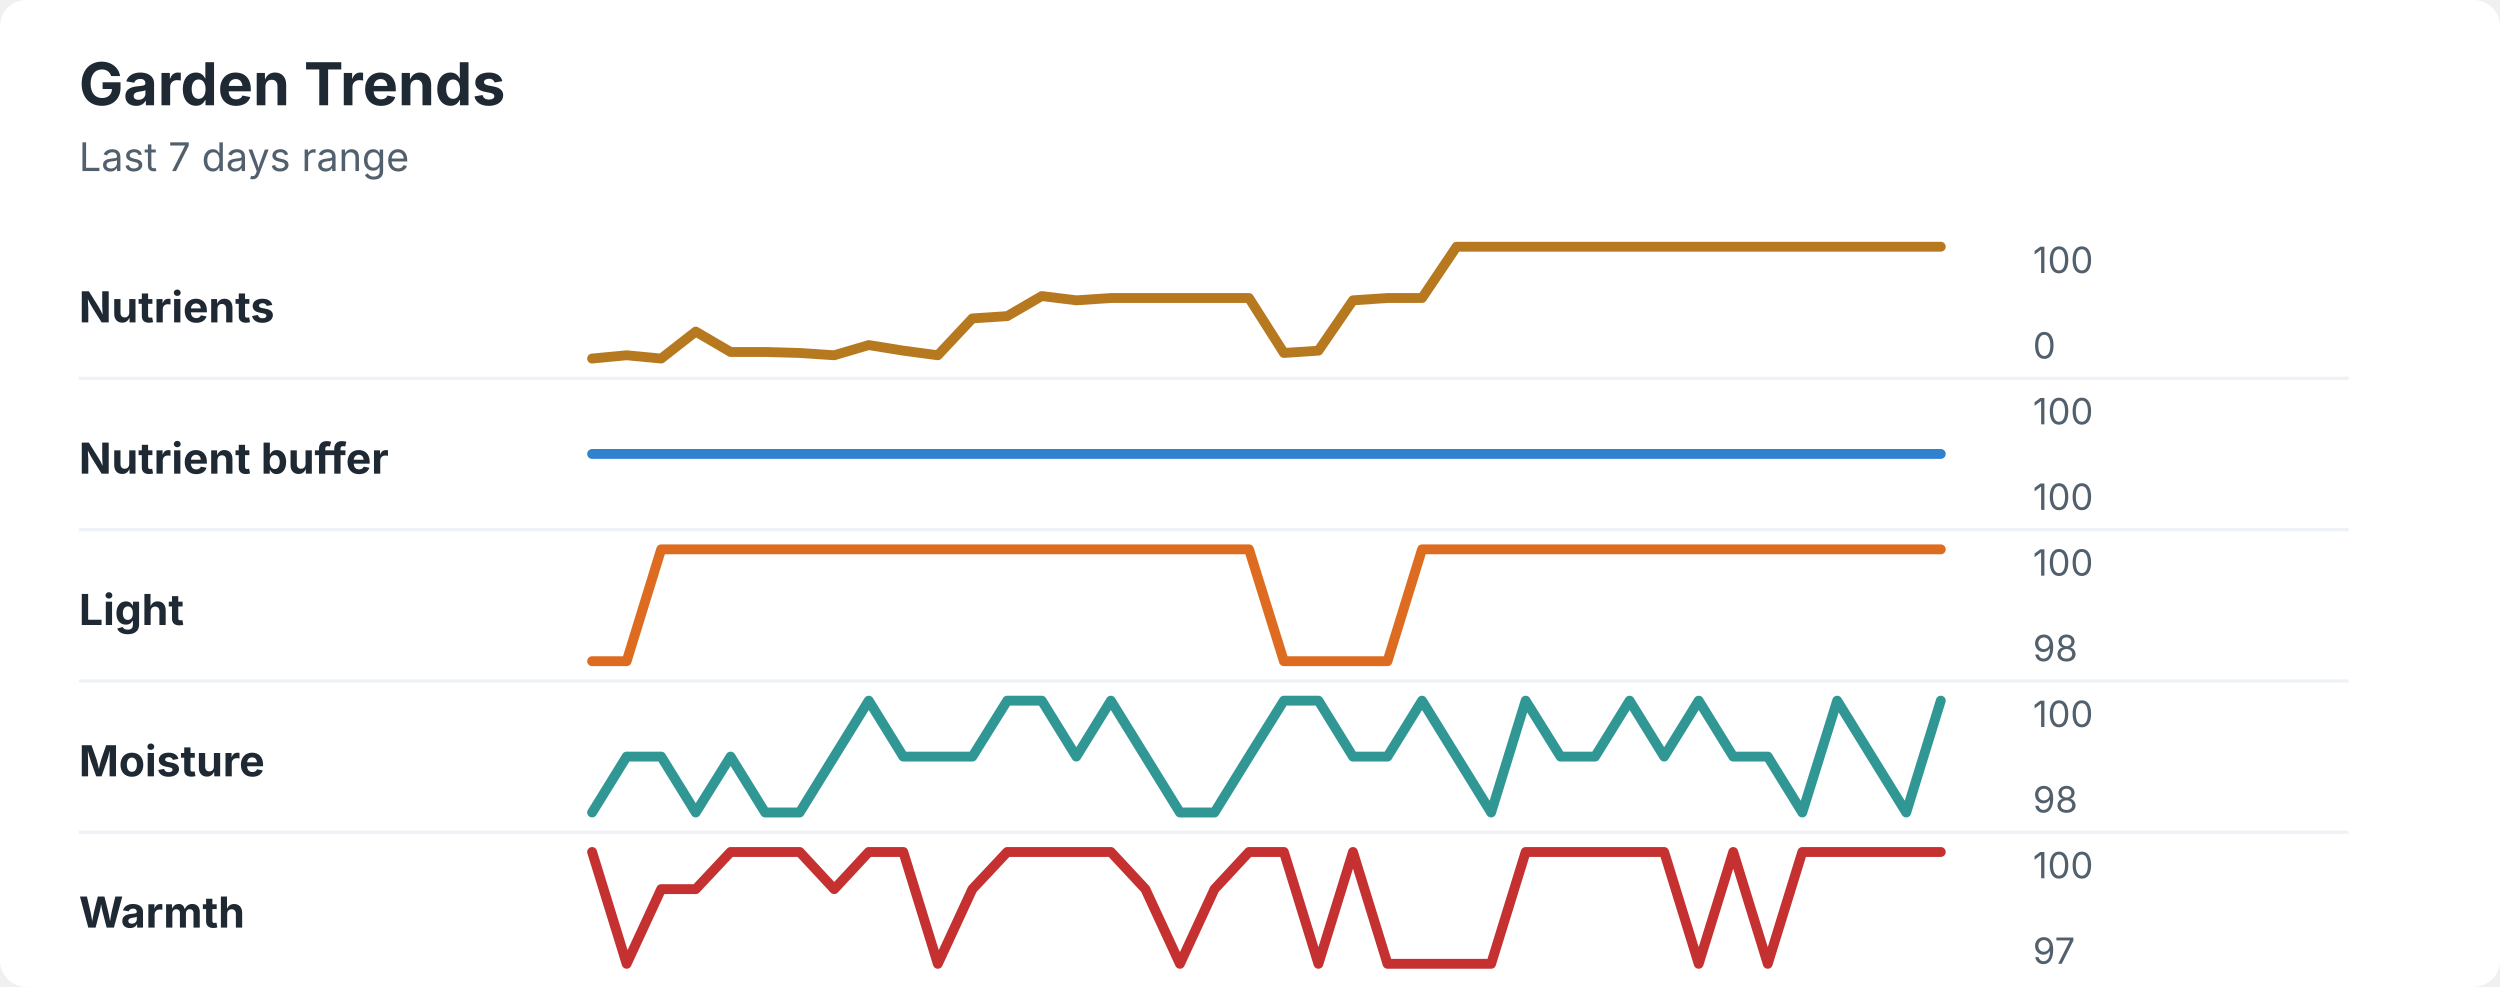
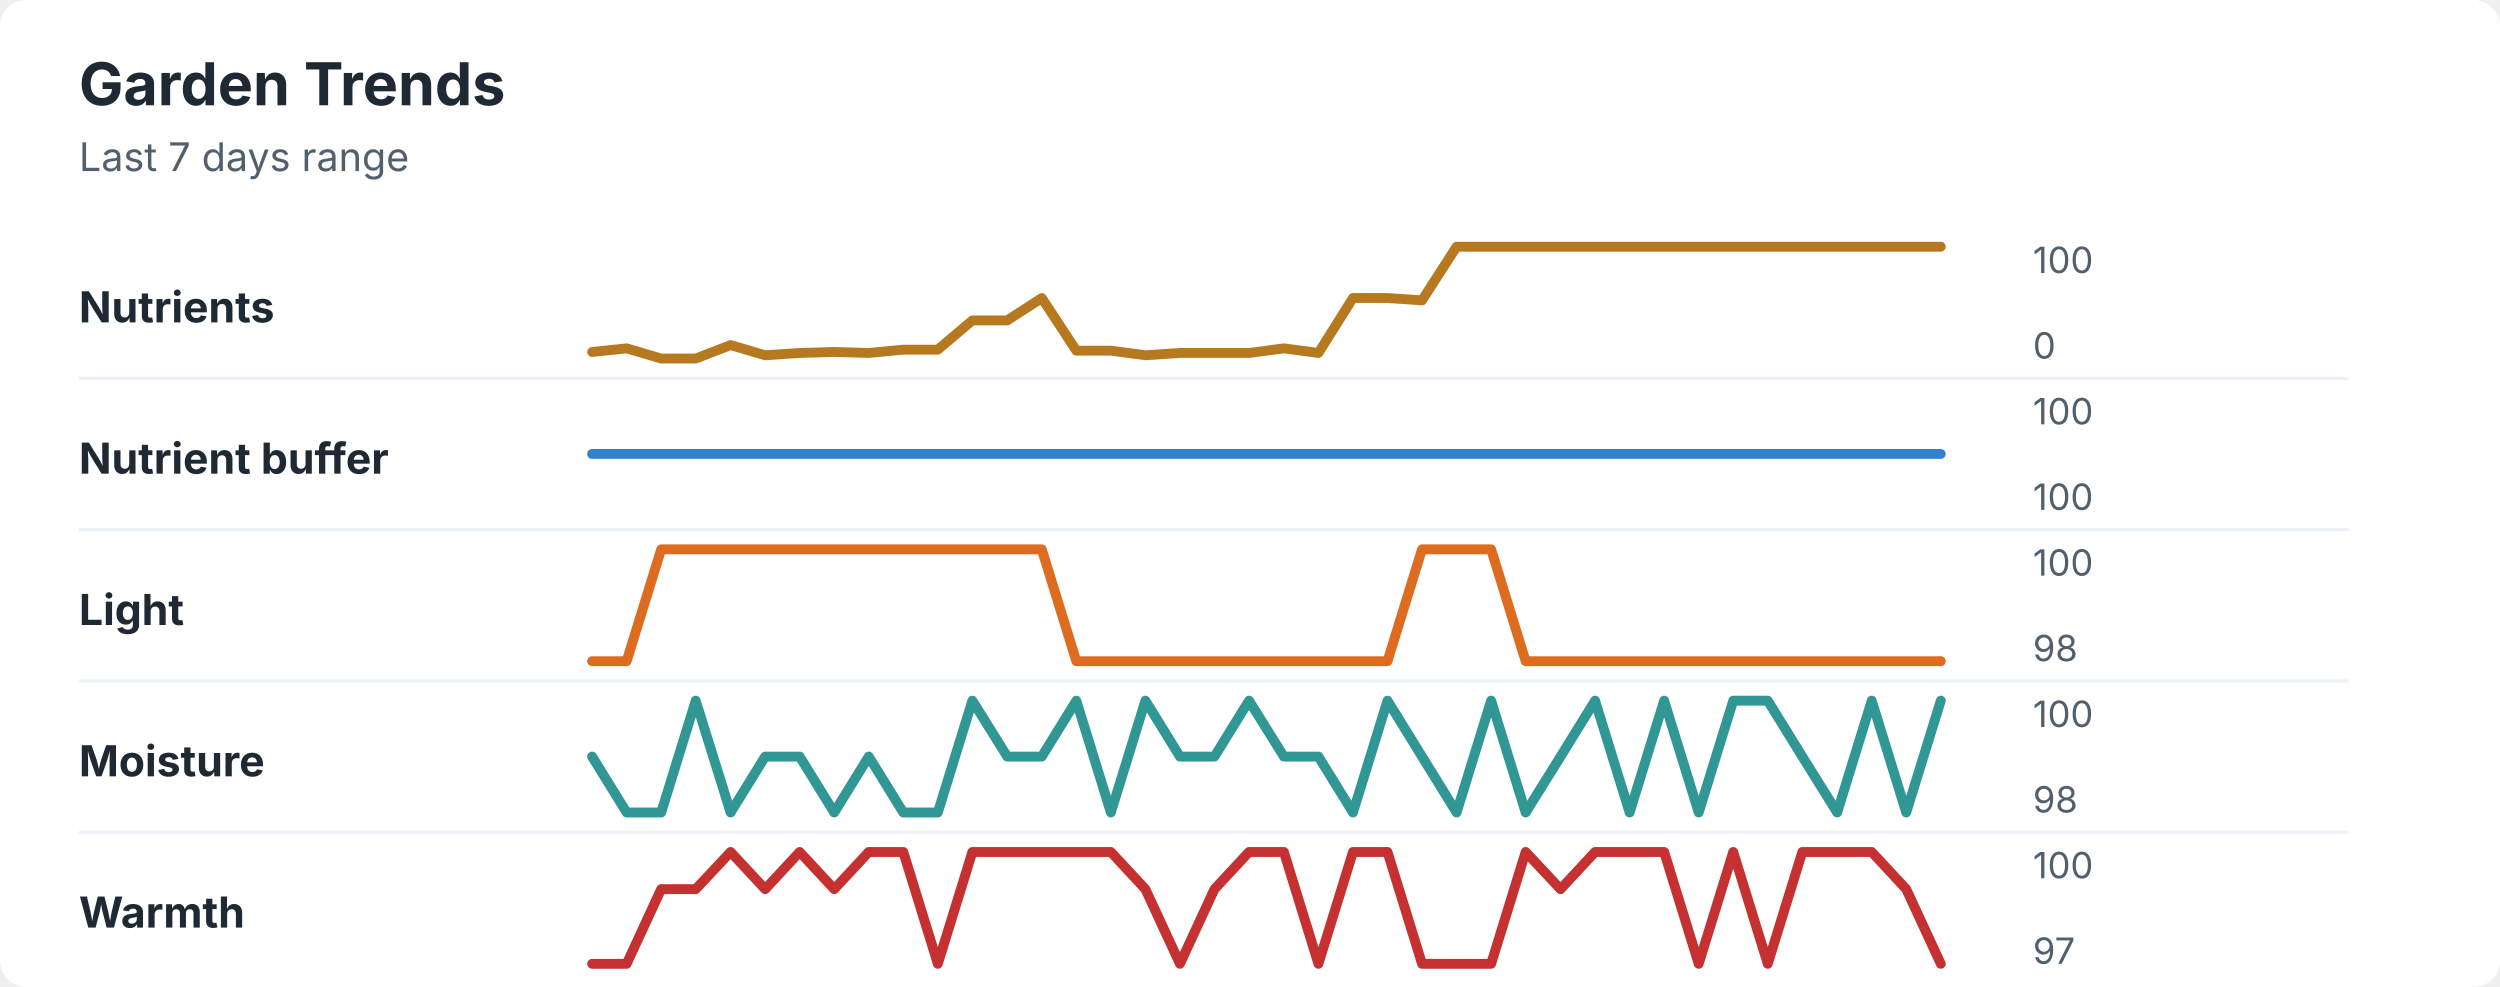
<svg xmlns="http://www.w3.org/2000/svg" width="760" height="300" viewBox="0 0 760 300" role="img" aria-labelledby="title desc">
  <rect width="760" height="300" rx="8" fill="#ffffff" />
  <style>
    text { font-family: -apple-system, BlinkMacSystemFont, "Segoe UI", sans-serif; }
    .title { font-size: 18px; font-weight: 700; fill: #1f2933; }
    .subtitle { font-size: 12px; fill: #52606d; }
    .label { font-size: 13px; font-weight: 650; fill: #1f2933; }
    .axis-value { font-size: 11px; fill: #52606d; }
    .separator { stroke: #eef2f7; stroke-width: 1; }
  </style>
  <text x="24" y="32" class="title">Garden Trends</text>
  <text x="24" y="52" class="subtitle">Last 7 days range</text>
  <text x="24" y="98" class="label">Nutrients</text>
-   <polyline points="180.0,109.0 190.5,108.0 201.0,109.0 211.5,100.8 222.1,107.0 232.6,107.0 243.1,107.3 253.6,108.0 264.1,104.9 274.6,106.6 285.1,108.0 295.6,96.8 306.2,96.1 316.7,90.0 327.2,91.3 337.7,90.6 348.2,90.6 358.7,90.6 369.2,90.6 379.7,90.6 390.3,107.3 400.8,106.6 411.3,91.3 421.8,90.6 432.3,90.6 442.8,75.0 453.3,75.0 463.8,75.0 474.4,75.0 484.9,75.0 495.4,75.0 505.9,75.0 516.4,75.0 526.9,75.0 537.4,75.0 547.9,75.0 558.5,75.0 569.0,75.0 579.5,75.0 590.0,75.0 " fill="none" stroke="#b7791f" stroke-width="3" stroke-linecap="round" stroke-linejoin="round" />
+   <polyline points="180.0,107.0 190.5,105.9 201.0,109.0 211.5,109.0 222.1,104.9 232.6,108.0 243.1,107.3 253.6,107.0 264.1,107.3 274.6,106.3 285.1,106.3 295.6,97.4 306.2,97.4 316.7,90.6 327.2,106.6 337.7,106.6 348.2,108.0 358.7,107.3 369.2,107.3 379.7,107.3 390.3,105.9 400.8,107.3 411.3,90.6 421.8,90.6 432.3,91.3 442.8,75.0 453.3,75.0 463.8,75.0 474.4,75.0 484.9,75.0 495.4,75.0 505.9,75.0 516.4,75.0 526.9,75.0 537.4,75.0 547.9,75.0 558.5,75.0 569.0,75.0 579.5,75.0 590.0,75.0 " fill="none" stroke="#b7791f" stroke-width="3" stroke-linecap="round" stroke-linejoin="round" />
  <text x="618" y="83" class="axis-value">100</text>
  <text x="618" y="109" class="axis-value">0</text>
  <line x1="24" y1="115.0" x2="714" y2="115.0" class="separator" />
  <text x="24" y="144" class="label">Nutrient buffer</text>
  <polyline points="180.0,138.0 190.5,138.0 201.0,138.0 211.5,138.0 222.1,138.0 232.6,138.0 243.1,138.0 253.6,138.0 264.1,138.0 274.6,138.0 285.1,138.0 295.6,138.0 306.2,138.0 316.7,138.0 327.2,138.0 337.7,138.0 348.2,138.0 358.7,138.0 369.2,138.0 379.7,138.0 390.3,138.0 400.8,138.0 411.3,138.0 421.8,138.0 432.3,138.0 442.8,138.0 453.3,138.0 463.8,138.0 474.4,138.0 484.9,138.0 495.4,138.0 505.9,138.0 516.4,138.0 526.9,138.0 537.4,138.0 547.9,138.0 558.5,138.0 569.0,138.0 579.5,138.0 590.0,138.0 " fill="none" stroke="#3182ce" stroke-width="3" stroke-linecap="round" stroke-linejoin="round" />
  <text x="618" y="129" class="axis-value">100</text>
  <text x="618" y="155" class="axis-value">100</text>
  <line x1="24" y1="161.0" x2="714" y2="161.0" class="separator" />
  <text x="24" y="190" class="label">Light</text>
-   <polyline points="180.0,201.0 190.5,201.0 201.0,167.0 211.5,167.0 222.1,167.0 232.6,167.0 243.1,167.0 253.6,167.0 264.1,167.0 274.6,167.0 285.1,167.0 295.6,167.0 306.2,167.0 316.7,167.0 327.2,167.0 337.7,167.0 348.2,167.0 358.7,167.0 369.2,167.0 379.7,167.0 390.3,201.0 400.8,201.0 411.3,201.0 421.8,201.0 432.3,167.0 442.8,167.0 453.3,167.0 463.8,167.0 474.4,167.0 484.9,167.0 495.4,167.0 505.9,167.0 516.4,167.0 526.9,167.0 537.4,167.0 547.9,167.0 558.5,167.0 569.0,167.0 579.5,167.0 590.0,167.0 " fill="none" stroke="#dd6b20" stroke-width="3" stroke-linecap="round" stroke-linejoin="round" />
+   <polyline points="180.0,201.0 190.5,201.0 201.0,167.0 211.5,167.0 222.1,167.0 232.6,167.0 243.1,167.0 253.6,167.0 264.1,167.0 274.6,167.0 285.1,167.0 295.6,167.0 306.2,167.0 316.7,167.0 327.2,201.0 337.7,201.0 348.2,201.0 358.7,201.0 369.2,201.0 379.7,201.0 390.3,201.0 400.8,201.0 411.3,201.0 421.8,201.0 432.3,167.0 442.8,167.0 453.3,167.0 463.8,201.0 474.4,201.0 484.9,201.0 495.4,201.0 505.9,201.0 516.4,201.0 526.9,201.0 537.4,201.0 547.9,201.0 558.5,201.0 569.0,201.0 579.5,201.0 590.0,201.0 " fill="none" stroke="#dd6b20" stroke-width="3" stroke-linecap="round" stroke-linejoin="round" />
  <text x="618" y="175" class="axis-value">100</text>
  <text x="618" y="201" class="axis-value">98</text>
  <line x1="24" y1="207.0" x2="714" y2="207.0" class="separator" />
  <text x="24" y="236" class="label">Moisture</text>
-   <polyline points="180.0,247.0 190.5,230.0 201.0,230.0 211.5,247.0 222.1,230.0 232.6,247.0 243.1,247.0 253.6,230.0 264.1,213.0 274.6,230.0 285.1,230.0 295.6,230.0 306.2,213.0 316.7,213.0 327.2,230.0 337.7,213.0 348.2,230.0 358.7,247.0 369.2,247.0 379.7,230.0 390.3,213.0 400.8,213.0 411.3,230.0 421.8,230.0 432.3,213.0 442.8,230.0 453.3,247.0 463.8,213.0 474.4,230.0 484.9,230.0 495.4,213.0 505.9,230.0 516.4,213.0 526.9,230.0 537.4,230.0 547.9,247.0 558.5,213.0 569.0,230.0 579.5,247.0 590.0,213.0 " fill="none" stroke="#319795" stroke-width="3" stroke-linecap="round" stroke-linejoin="round" />
+   <polyline points="180.0,230.0 190.5,247.0 201.0,247.0 211.5,213.0 222.1,247.0 232.6,230.0 243.1,230.0 253.6,247.0 264.1,230.0 274.6,247.0 285.1,247.0 295.6,213.0 306.2,230.0 316.7,230.0 327.2,213.0 337.7,247.0 348.2,213.0 358.7,230.0 369.2,230.0 379.7,213.0 390.3,230.0 400.8,230.0 411.3,247.0 421.8,213.0 432.3,230.0 442.8,247.0 453.3,213.0 463.8,247.0 474.4,230.0 484.9,213.0 495.4,247.0 505.9,213.0 516.4,247.0 526.9,213.0 537.4,213.0 547.9,230.0 558.5,247.0 569.0,213.0 579.5,247.0 590.0,213.0 " fill="none" stroke="#319795" stroke-width="3" stroke-linecap="round" stroke-linejoin="round" />
  <text x="618" y="221" class="axis-value">100</text>
  <text x="618" y="247" class="axis-value">98</text>
  <line x1="24" y1="253.0" x2="714" y2="253.0" class="separator" />
  <text x="24" y="282" class="label">Warmth</text>
-   <polyline points="180.0,259.0 190.5,293.0 201.0,270.3 211.5,270.3 222.1,259.0 232.6,259.0 243.1,259.0 253.6,270.3 264.1,259.0 274.6,259.0 285.1,293.0 295.6,270.3 306.2,259.0 316.7,259.0 327.2,259.0 337.7,259.0 348.2,270.3 358.7,293.0 369.2,270.3 379.7,259.0 390.3,259.0 400.8,293.0 411.3,259.0 421.8,293.0 432.3,293.0 442.8,293.0 453.3,293.0 463.8,259.0 474.4,259.0 484.9,259.0 495.4,259.0 505.9,259.0 516.4,293.0 526.9,259.0 537.4,293.0 547.9,259.0 558.5,259.0 569.0,259.0 579.5,259.0 590.0,259.0 " fill="none" stroke="#c53030" stroke-width="3" stroke-linecap="round" stroke-linejoin="round" />
+   <polyline points="180.0,293.0 190.5,293.0 201.0,270.3 211.5,270.3 222.1,259.0 232.6,270.3 243.1,259.0 253.6,270.3 264.1,259.0 274.6,259.0 285.1,293.0 295.6,259.0 306.2,259.0 316.7,259.0 327.2,259.0 337.7,259.0 348.2,270.3 358.7,293.0 369.2,270.3 379.7,259.0 390.3,259.0 400.8,293.0 411.3,259.0 421.8,259.0 432.3,293.0 442.8,293.0 453.3,293.0 463.8,259.0 474.4,270.3 484.9,259.0 495.4,259.0 505.9,259.0 516.4,293.0 526.9,259.0 537.4,293.0 547.9,259.0 558.5,259.0 569.0,259.0 579.5,270.3 590.0,293.0 " fill="none" stroke="#c53030" stroke-width="3" stroke-linecap="round" stroke-linejoin="round" />
  <text x="618" y="267" class="axis-value">100</text>
  <text x="618" y="293" class="axis-value">97</text>
</svg>
